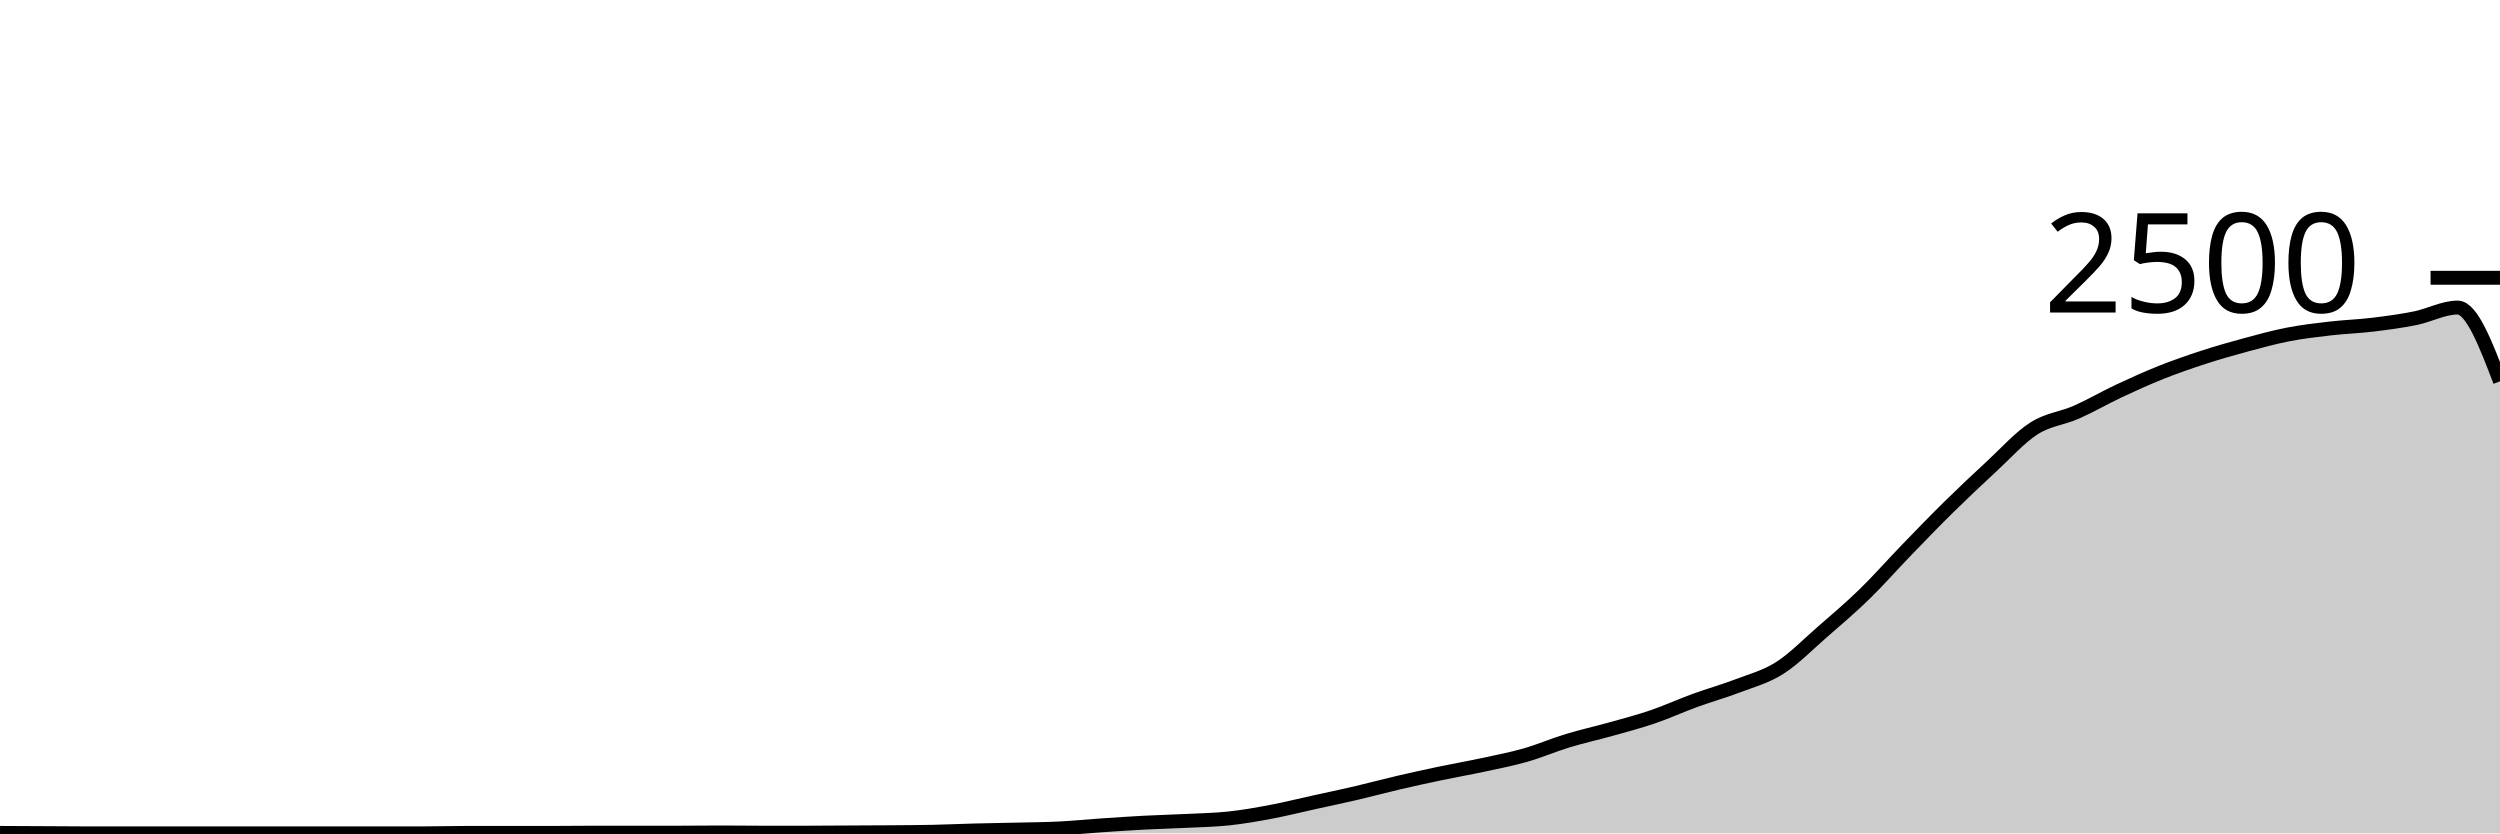
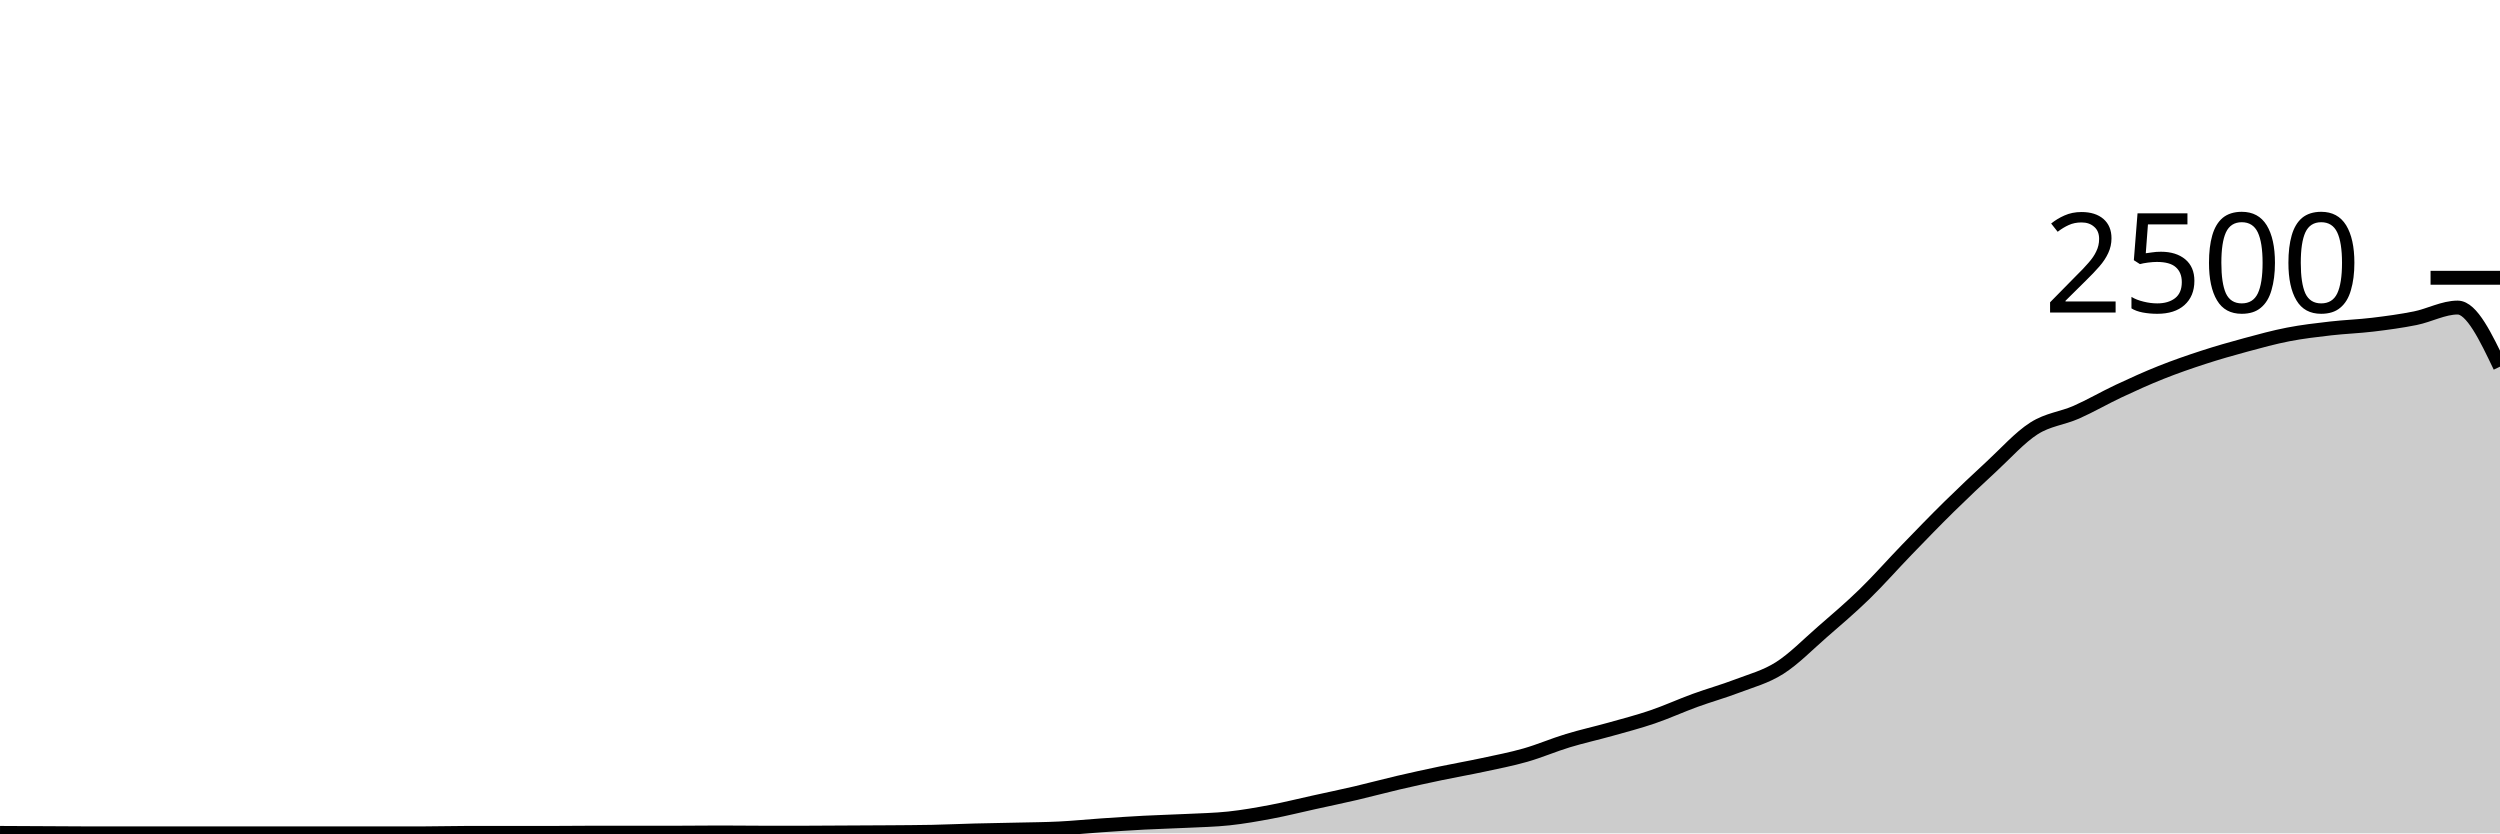
<svg xmlns="http://www.w3.org/2000/svg" viewBox="0 0 180 60">
  <g transform="translate(0,20)">
-     <path class="area" fill="rgba(0, 0, 0, 0.2)" d="M0,39.968C1.017,39.973,2.034,39.979,3.051,39.984C4.068,39.989,5.085,40,6.102,40C7.119,40,8.136,40,9.153,40C10.169,40,11.186,40,12.203,40C13.22,40,14.237,40,15.254,40C16.271,40,17.288,40,18.305,40C19.322,40,20.339,40,21.356,40C22.373,40,23.39,40,24.407,40C25.424,40,26.441,40,27.458,40C28.475,40,29.492,40,30.508,40C31.525,40,32.542,39.968,33.559,39.968C34.576,39.968,35.593,39.968,36.61,39.968C37.627,39.968,38.644,39.968,39.661,39.968C40.678,39.968,41.695,39.952,42.712,39.952C43.729,39.952,44.746,39.952,45.763,39.952C46.78,39.952,47.797,39.952,48.814,39.952C49.831,39.952,50.847,39.936,51.864,39.936C52.881,39.936,53.898,39.952,54.915,39.952C55.932,39.952,56.949,39.952,57.966,39.952C58.983,39.952,60,39.941,61.017,39.936C62.034,39.931,63.051,39.928,64.068,39.92C65.085,39.912,66.102,39.909,67.119,39.888C68.136,39.867,69.153,39.819,70.169,39.792C71.186,39.765,72.203,39.752,73.22,39.728C74.237,39.704,75.254,39.699,76.271,39.648C77.288,39.597,78.305,39.493,79.322,39.424C80.339,39.355,81.356,39.285,82.373,39.232C83.39,39.179,84.407,39.155,85.424,39.104C86.441,39.053,87.458,39.037,88.475,38.928C89.492,38.819,90.508,38.64,91.525,38.448C92.542,38.256,93.559,38,94.576,37.776C95.593,37.552,96.61,37.341,97.627,37.104C98.644,36.867,99.661,36.589,100.678,36.352C101.695,36.115,102.712,35.893,103.729,35.68C104.746,35.467,105.763,35.291,106.78,35.072C107.797,34.853,108.814,34.659,109.831,34.368C110.847,34.077,111.864,33.637,112.881,33.328C113.898,33.019,114.915,32.797,115.932,32.512C116.949,32.227,117.966,31.963,118.983,31.616C120,31.269,121.017,30.803,122.034,30.432C123.051,30.061,124.068,29.781,125.085,29.392C126.102,29.003,127.119,28.741,128.136,28.096C129.153,27.451,130.169,26.405,131.186,25.52C132.203,24.635,133.22,23.773,134.237,22.784C135.254,21.795,136.271,20.635,137.288,19.584C138.305,18.533,139.322,17.48,140.339,16.48C141.356,15.48,142.373,14.523,143.39,13.584C144.407,12.645,145.424,11.499,146.441,10.848C147.458,10.197,148.475,10.128,149.492,9.68C150.508,9.232,151.525,8.637,152.542,8.16C153.559,7.683,154.576,7.221,155.593,6.816C156.61,6.411,157.627,6.059,158.644,5.728C159.661,5.397,160.678,5.107,161.695,4.832C162.712,4.557,163.729,4.277,164.746,4.08C165.763,3.883,166.78,3.765,167.797,3.648C168.814,3.531,169.831,3.499,170.847,3.376C171.864,3.253,172.881,3.117,173.898,2.912C174.915,2.707,175.932,2.144,176.949,2.144C177.966,2.144,178.983,4.8,180,7.456L180,40C178.983,40,177.966,40,176.949,40C175.932,40,174.915,40,173.898,40C172.881,40,171.864,40,170.847,40C169.831,40,168.814,40,167.797,40C166.78,40,165.763,40,164.746,40C163.729,40,162.712,40,161.695,40C160.678,40,159.661,40,158.644,40C157.627,40,156.61,40,155.593,40C154.576,40,153.559,40,152.542,40C151.525,40,150.508,40,149.492,40C148.475,40,147.458,40,146.441,40C145.424,40,144.407,40,143.39,40C142.373,40,141.356,40,140.339,40C139.322,40,138.305,40,137.288,40C136.271,40,135.254,40,134.237,40C133.22,40,132.203,40,131.186,40C130.169,40,129.153,40,128.136,40C127.119,40,126.102,40,125.085,40C124.068,40,123.051,40,122.034,40C121.017,40,120,40,118.983,40C117.966,40,116.949,40,115.932,40C114.915,40,113.898,40,112.881,40C111.864,40,110.847,40,109.831,40C108.814,40,107.797,40,106.78,40C105.763,40,104.746,40,103.729,40C102.712,40,101.695,40,100.678,40C99.661,40,98.644,40,97.627,40C96.61,40,95.593,40,94.576,40C93.559,40,92.542,40,91.525,40C90.508,40,89.492,40,88.475,40C87.458,40,86.441,40,85.424,40C84.407,40,83.39,40,82.373,40C81.356,40,80.339,40,79.322,40C78.305,40,77.288,40,76.271,40C75.254,40,74.237,40,73.22,40C72.203,40,71.186,40,70.169,40C69.153,40,68.136,40,67.119,40C66.102,40,65.085,40,64.068,40C63.051,40,62.034,40,61.017,40C60,40,58.983,40,57.966,40C56.949,40,55.932,40,54.915,40C53.898,40,52.881,40,51.864,40C50.847,40,49.831,40,48.814,40C47.797,40,46.78,40,45.763,40C44.746,40,43.729,40,42.712,40C41.695,40,40.678,40,39.661,40C38.644,40,37.627,40,36.61,40C35.593,40,34.576,40,33.559,40C32.542,40,31.525,40,30.508,40C29.492,40,28.475,40,27.458,40C26.441,40,25.424,40,24.407,40C23.39,40,22.373,40,21.356,40C20.339,40,19.322,40,18.305,40C17.288,40,16.271,40,15.254,40C14.237,40,13.22,40,12.203,40C11.186,40,10.169,40,9.153,40C8.136,40,7.119,40,6.102,40C5.085,40,4.068,40,3.051,40C2.034,40,1.017,40,0,40Z" />
-     <path class="line" stroke="black" fill="none" d="M0,39.968C1.017,39.973,2.034,39.979,3.051,39.984C4.068,39.989,5.085,40,6.102,40C7.119,40,8.136,40,9.153,40C10.169,40,11.186,40,12.203,40C13.22,40,14.237,40,15.254,40C16.271,40,17.288,40,18.305,40C19.322,40,20.339,40,21.356,40C22.373,40,23.39,40,24.407,40C25.424,40,26.441,40,27.458,40C28.475,40,29.492,40,30.508,40C31.525,40,32.542,39.968,33.559,39.968C34.576,39.968,35.593,39.968,36.61,39.968C37.627,39.968,38.644,39.968,39.661,39.968C40.678,39.968,41.695,39.952,42.712,39.952C43.729,39.952,44.746,39.952,45.763,39.952C46.78,39.952,47.797,39.952,48.814,39.952C49.831,39.952,50.847,39.936,51.864,39.936C52.881,39.936,53.898,39.952,54.915,39.952C55.932,39.952,56.949,39.952,57.966,39.952C58.983,39.952,60,39.941,61.017,39.936C62.034,39.931,63.051,39.928,64.068,39.92C65.085,39.912,66.102,39.909,67.119,39.888C68.136,39.867,69.153,39.819,70.169,39.792C71.186,39.765,72.203,39.752,73.22,39.728C74.237,39.704,75.254,39.699,76.271,39.648C77.288,39.597,78.305,39.493,79.322,39.424C80.339,39.355,81.356,39.285,82.373,39.232C83.39,39.179,84.407,39.155,85.424,39.104C86.441,39.053,87.458,39.037,88.475,38.928C89.492,38.819,90.508,38.64,91.525,38.448C92.542,38.256,93.559,38,94.576,37.776C95.593,37.552,96.61,37.341,97.627,37.104C98.644,36.867,99.661,36.589,100.678,36.352C101.695,36.115,102.712,35.893,103.729,35.68C104.746,35.467,105.763,35.291,106.78,35.072C107.797,34.853,108.814,34.659,109.831,34.368C110.847,34.077,111.864,33.637,112.881,33.328C113.898,33.019,114.915,32.797,115.932,32.512C116.949,32.227,117.966,31.963,118.983,31.616C120,31.269,121.017,30.803,122.034,30.432C123.051,30.061,124.068,29.781,125.085,29.392C126.102,29.003,127.119,28.741,128.136,28.096C129.153,27.451,130.169,26.405,131.186,25.52C132.203,24.635,133.22,23.773,134.237,22.784C135.254,21.795,136.271,20.635,137.288,19.584C138.305,18.533,139.322,17.48,140.339,16.48C141.356,15.48,142.373,14.523,143.39,13.584C144.407,12.645,145.424,11.499,146.441,10.848C147.458,10.197,148.475,10.128,149.492,9.68C150.508,9.232,151.525,8.637,152.542,8.16C153.559,7.683,154.576,7.221,155.593,6.816C156.61,6.411,157.627,6.059,158.644,5.728C159.661,5.397,160.678,5.107,161.695,4.832C162.712,4.557,163.729,4.277,164.746,4.08C165.763,3.883,166.78,3.765,167.797,3.648C168.814,3.531,169.831,3.499,170.847,3.376C171.864,3.253,172.881,3.117,173.898,2.912C174.915,2.707,175.932,2.144,176.949,2.144C177.966,2.144,178.983,4.8,180,7.456" />
+     <path class="area" fill="rgba(0, 0, 0, 0.2)" d="M0,39.968C1.017,39.973,2.034,39.979,3.051,39.984C4.068,39.989,5.085,40,6.102,40C7.119,40,8.136,40,9.153,40C10.169,40,11.186,40,12.203,40C13.22,40,14.237,40,15.254,40C16.271,40,17.288,40,18.305,40C19.322,40,20.339,40,21.356,40C22.373,40,23.39,40,24.407,40C25.424,40,26.441,40,27.458,40C28.475,40,29.492,40,30.508,40C31.525,40,32.542,39.968,33.559,39.968C34.576,39.968,35.593,39.968,36.61,39.968C37.627,39.968,38.644,39.968,39.661,39.968C40.678,39.968,41.695,39.952,42.712,39.952C43.729,39.952,44.746,39.952,45.763,39.952C46.78,39.952,47.797,39.952,48.814,39.952C49.831,39.952,50.847,39.936,51.864,39.936C52.881,39.936,53.898,39.952,54.915,39.952C55.932,39.952,56.949,39.952,57.966,39.952C58.983,39.952,60,39.941,61.017,39.936C62.034,39.931,63.051,39.928,64.068,39.92C65.085,39.912,66.102,39.909,67.119,39.888C68.136,39.867,69.153,39.819,70.169,39.792C71.186,39.765,72.203,39.752,73.22,39.728C74.237,39.704,75.254,39.699,76.271,39.648C77.288,39.597,78.305,39.493,79.322,39.424C80.339,39.355,81.356,39.285,82.373,39.232C83.39,39.179,84.407,39.155,85.424,39.104C86.441,39.053,87.458,39.037,88.475,38.928C89.492,38.819,90.508,38.64,91.525,38.448C92.542,38.256,93.559,38,94.576,37.776C95.593,37.552,96.61,37.341,97.627,37.104C98.644,36.867,99.661,36.589,100.678,36.352C101.695,36.115,102.712,35.893,103.729,35.68C104.746,35.467,105.763,35.291,106.78,35.072C107.797,34.853,108.814,34.659,109.831,34.368C110.847,34.077,111.864,33.637,112.881,33.328C113.898,33.019,114.915,32.797,115.932,32.512C116.949,32.227,117.966,31.963,118.983,31.616C120,31.269,121.017,30.803,122.034,30.432C123.051,30.061,124.068,29.781,125.085,29.392C126.102,29.003,127.119,28.741,128.136,28.096C129.153,27.451,130.169,26.405,131.186,25.52C132.203,24.635,133.22,23.773,134.237,22.784C135.254,21.795,136.271,20.635,137.288,19.584C138.305,18.533,139.322,17.48,140.339,16.48C141.356,15.48,142.373,14.523,143.39,13.584C144.407,12.645,145.424,11.499,146.441,10.848C147.458,10.197,148.475,10.128,149.492,9.68C150.508,9.232,151.525,8.637,152.542,8.16C153.559,7.683,154.576,7.221,155.593,6.816C156.61,6.411,157.627,6.059,158.644,5.728C159.661,5.397,160.678,5.107,161.695,4.832C162.712,4.557,163.729,4.277,164.746,4.08C165.763,3.883,166.78,3.765,167.797,3.648C168.814,3.531,169.831,3.499,170.847,3.376C171.864,3.253,172.881,3.117,173.898,2.912C174.915,2.707,175.932,2.144,176.949,2.144C177.966,2.144,178.983,4.272,180,6.4L180,40C178.983,40,177.966,40,176.949,40C175.932,40,174.915,40,173.898,40C172.881,40,171.864,40,170.847,40C169.831,40,168.814,40,167.797,40C166.78,40,165.763,40,164.746,40C163.729,40,162.712,40,161.695,40C160.678,40,159.661,40,158.644,40C157.627,40,156.61,40,155.593,40C154.576,40,153.559,40,152.542,40C151.525,40,150.508,40,149.492,40C148.475,40,147.458,40,146.441,40C145.424,40,144.407,40,143.39,40C142.373,40,141.356,40,140.339,40C139.322,40,138.305,40,137.288,40C136.271,40,135.254,40,134.237,40C133.22,40,132.203,40,131.186,40C130.169,40,129.153,40,128.136,40C127.119,40,126.102,40,125.085,40C124.068,40,123.051,40,122.034,40C121.017,40,120,40,118.983,40C117.966,40,116.949,40,115.932,40C114.915,40,113.898,40,112.881,40C111.864,40,110.847,40,109.831,40C108.814,40,107.797,40,106.78,40C105.763,40,104.746,40,103.729,40C102.712,40,101.695,40,100.678,40C99.661,40,98.644,40,97.627,40C96.61,40,95.593,40,94.576,40C93.559,40,92.542,40,91.525,40C90.508,40,89.492,40,88.475,40C87.458,40,86.441,40,85.424,40C84.407,40,83.39,40,82.373,40C81.356,40,80.339,40,79.322,40C78.305,40,77.288,40,76.271,40C75.254,40,74.237,40,73.22,40C72.203,40,71.186,40,70.169,40C69.153,40,68.136,40,67.119,40C66.102,40,65.085,40,64.068,40C63.051,40,62.034,40,61.017,40C60,40,58.983,40,57.966,40C56.949,40,55.932,40,54.915,40C53.898,40,52.881,40,51.864,40C50.847,40,49.831,40,48.814,40C47.797,40,46.78,40,45.763,40C44.746,40,43.729,40,42.712,40C41.695,40,40.678,40,39.661,40C38.644,40,37.627,40,36.61,40C35.593,40,34.576,40,33.559,40C32.542,40,31.525,40,30.508,40C29.492,40,28.475,40,27.458,40C26.441,40,25.424,40,24.407,40C23.39,40,22.373,40,21.356,40C20.339,40,19.322,40,18.305,40C17.288,40,16.271,40,15.254,40C14.237,40,13.22,40,12.203,40C11.186,40,10.169,40,9.153,40C8.136,40,7.119,40,6.102,40C5.085,40,4.068,40,3.051,40C2.034,40,1.017,40,0,40Z" />
+     <path class="line" stroke="black" fill="none" d="M0,39.968C1.017,39.973,2.034,39.979,3.051,39.984C4.068,39.989,5.085,40,6.102,40C7.119,40,8.136,40,9.153,40C10.169,40,11.186,40,12.203,40C13.22,40,14.237,40,15.254,40C16.271,40,17.288,40,18.305,40C19.322,40,20.339,40,21.356,40C22.373,40,23.39,40,24.407,40C25.424,40,26.441,40,27.458,40C28.475,40,29.492,40,30.508,40C31.525,40,32.542,39.968,33.559,39.968C34.576,39.968,35.593,39.968,36.61,39.968C37.627,39.968,38.644,39.968,39.661,39.968C40.678,39.968,41.695,39.952,42.712,39.952C43.729,39.952,44.746,39.952,45.763,39.952C46.78,39.952,47.797,39.952,48.814,39.952C49.831,39.952,50.847,39.936,51.864,39.936C52.881,39.936,53.898,39.952,54.915,39.952C55.932,39.952,56.949,39.952,57.966,39.952C58.983,39.952,60,39.941,61.017,39.936C62.034,39.931,63.051,39.928,64.068,39.92C65.085,39.912,66.102,39.909,67.119,39.888C68.136,39.867,69.153,39.819,70.169,39.792C71.186,39.765,72.203,39.752,73.22,39.728C74.237,39.704,75.254,39.699,76.271,39.648C77.288,39.597,78.305,39.493,79.322,39.424C80.339,39.355,81.356,39.285,82.373,39.232C83.39,39.179,84.407,39.155,85.424,39.104C86.441,39.053,87.458,39.037,88.475,38.928C89.492,38.819,90.508,38.64,91.525,38.448C92.542,38.256,93.559,38,94.576,37.776C95.593,37.552,96.61,37.341,97.627,37.104C98.644,36.867,99.661,36.589,100.678,36.352C101.695,36.115,102.712,35.893,103.729,35.68C104.746,35.467,105.763,35.291,106.78,35.072C107.797,34.853,108.814,34.659,109.831,34.368C110.847,34.077,111.864,33.637,112.881,33.328C113.898,33.019,114.915,32.797,115.932,32.512C116.949,32.227,117.966,31.963,118.983,31.616C120,31.269,121.017,30.803,122.034,30.432C123.051,30.061,124.068,29.781,125.085,29.392C126.102,29.003,127.119,28.741,128.136,28.096C129.153,27.451,130.169,26.405,131.186,25.52C132.203,24.635,133.22,23.773,134.237,22.784C135.254,21.795,136.271,20.635,137.288,19.584C138.305,18.533,139.322,17.48,140.339,16.48C141.356,15.48,142.373,14.523,143.39,13.584C144.407,12.645,145.424,11.499,146.441,10.848C147.458,10.197,148.475,10.128,149.492,9.68C150.508,9.232,151.525,8.637,152.542,8.16C153.559,7.683,154.576,7.221,155.593,6.816C156.61,6.411,157.627,6.059,158.644,5.728C159.661,5.397,160.678,5.107,161.695,4.832C162.712,4.557,163.729,4.277,164.746,4.08C165.763,3.883,166.78,3.765,167.797,3.648C168.814,3.531,169.831,3.499,170.847,3.376C171.864,3.253,172.881,3.117,173.898,2.912C174.915,2.707,175.932,2.144,176.949,2.144C177.966,2.144,178.983,4.272,180,6.4" />
    <path class="axis-ceiling" stroke-width="1" stroke="black" fill="none" d="M175,0L180,0" />
    <text class="axis-ceiling-label" font-family="sans-serif" text-anchor="end" font-size="10px" x="170" y="2.5">2500</text>
  </g>
</svg>
